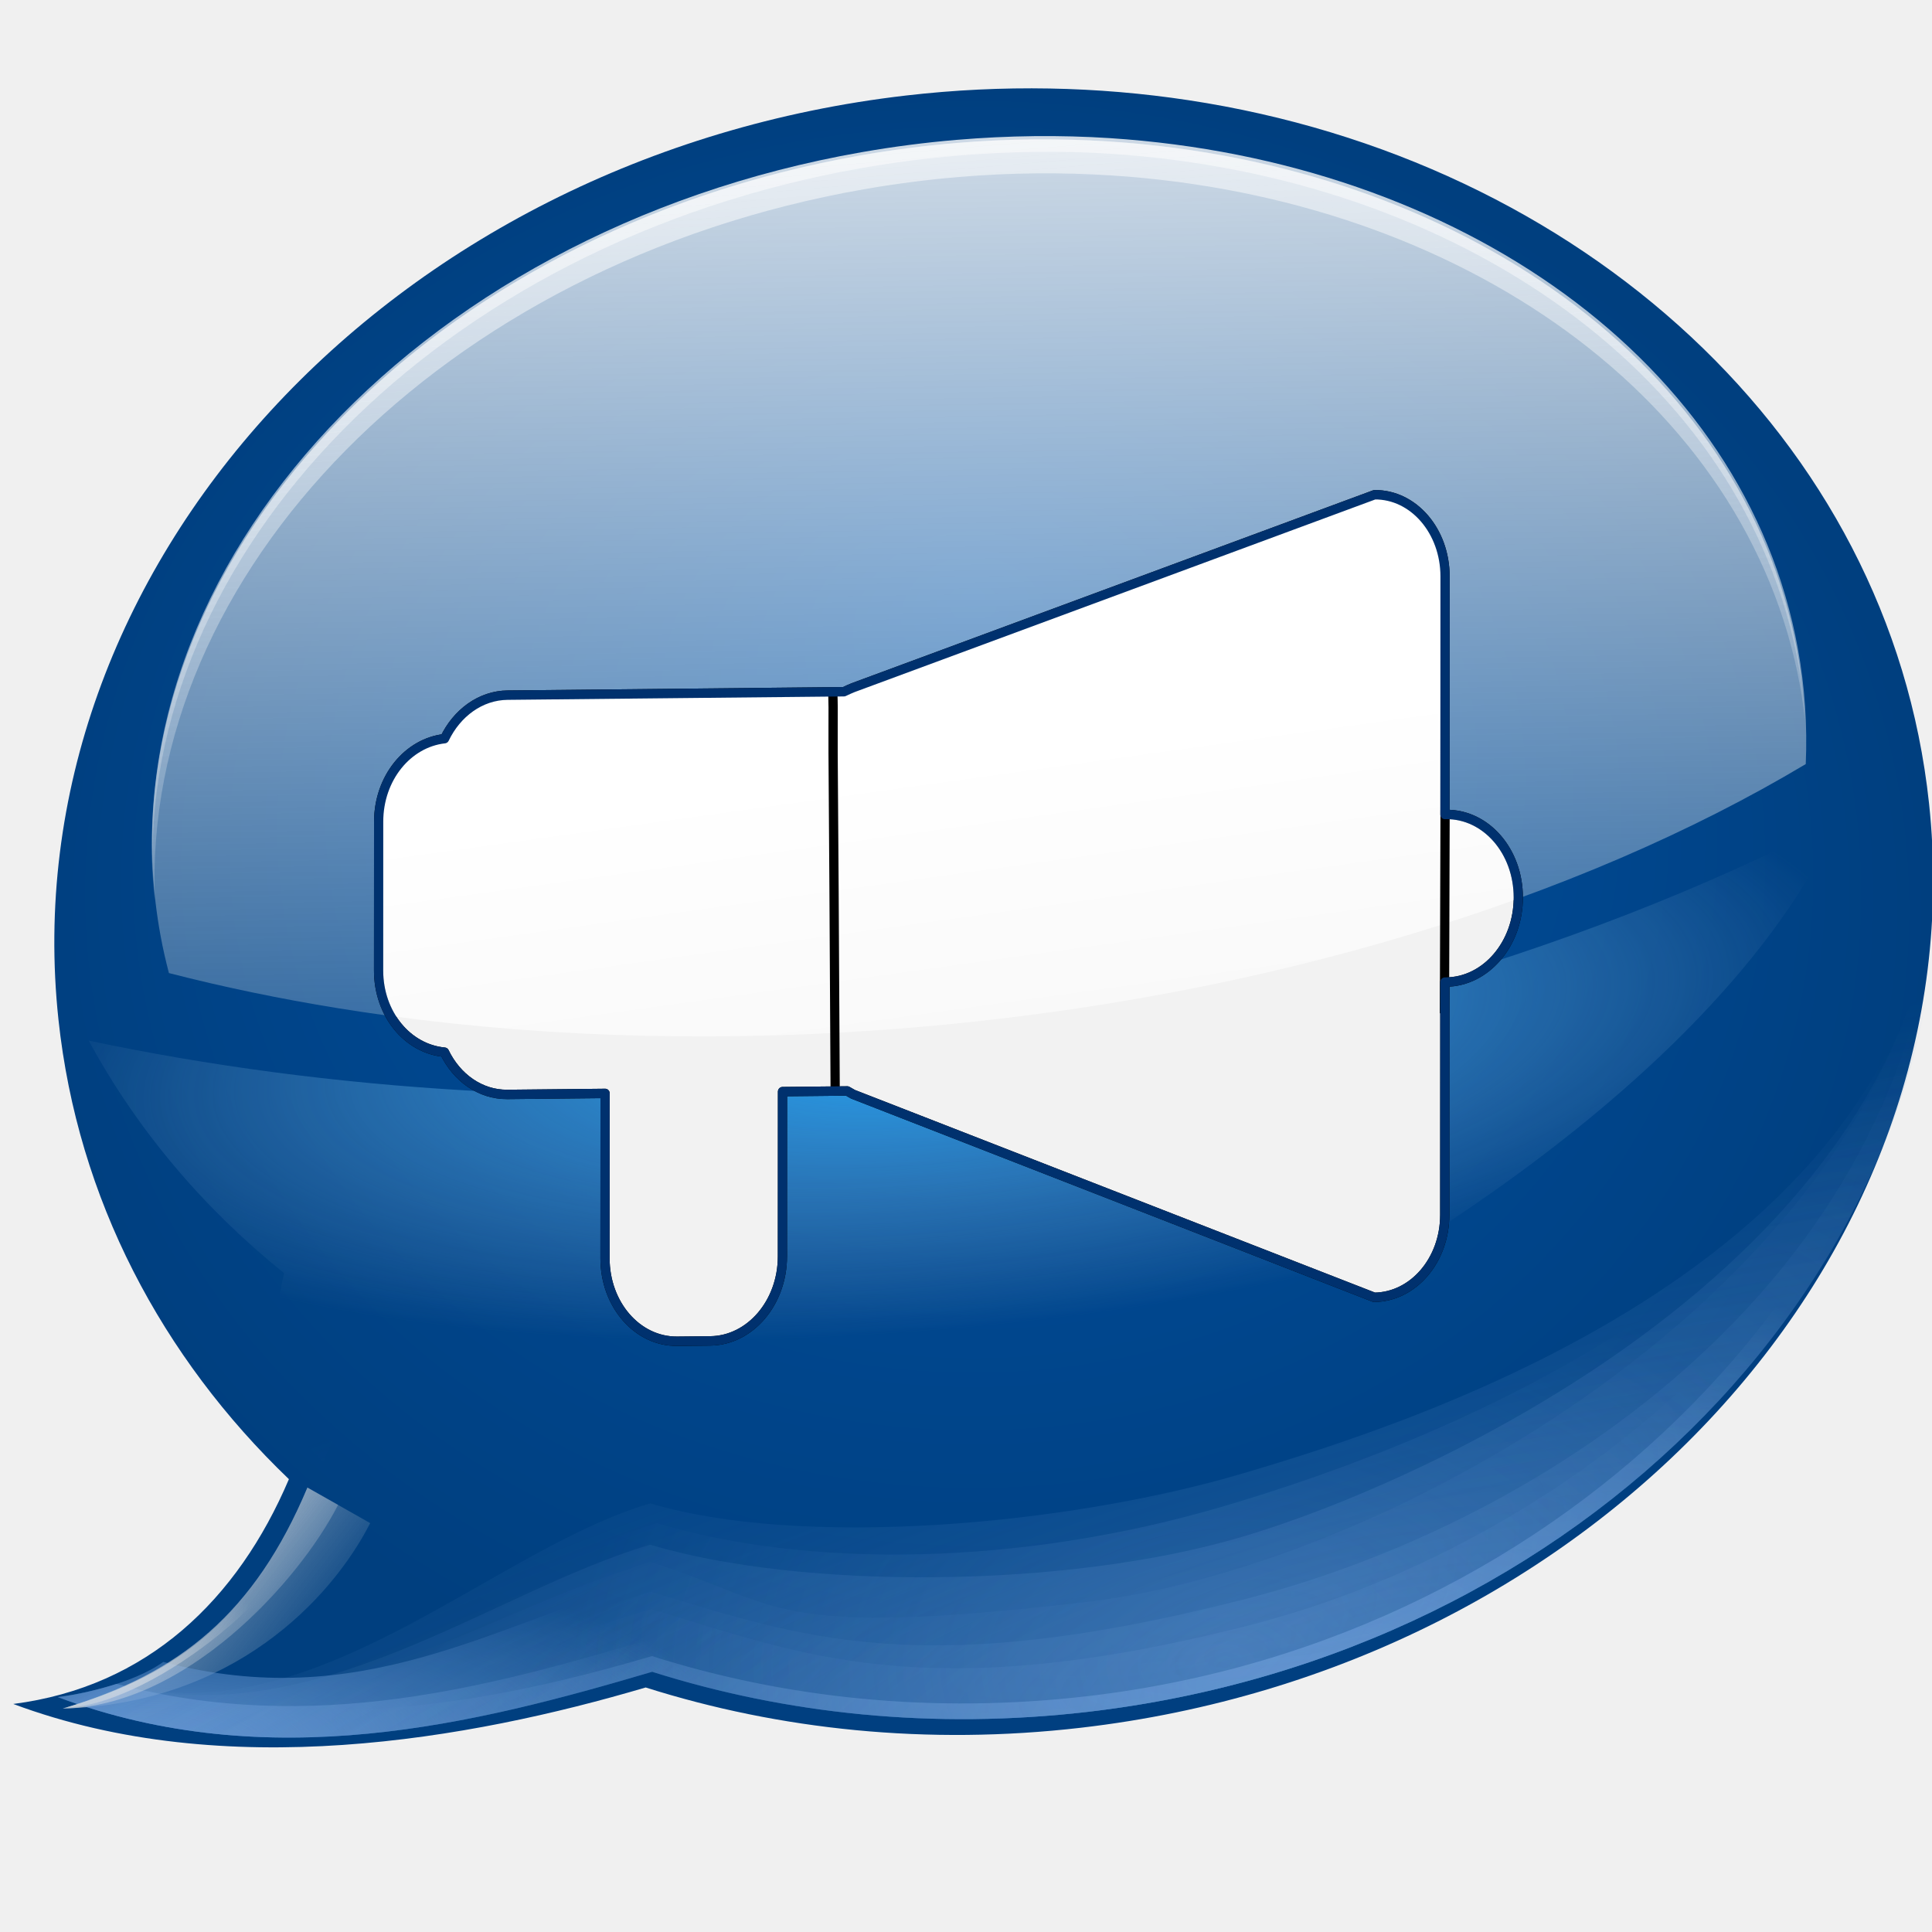
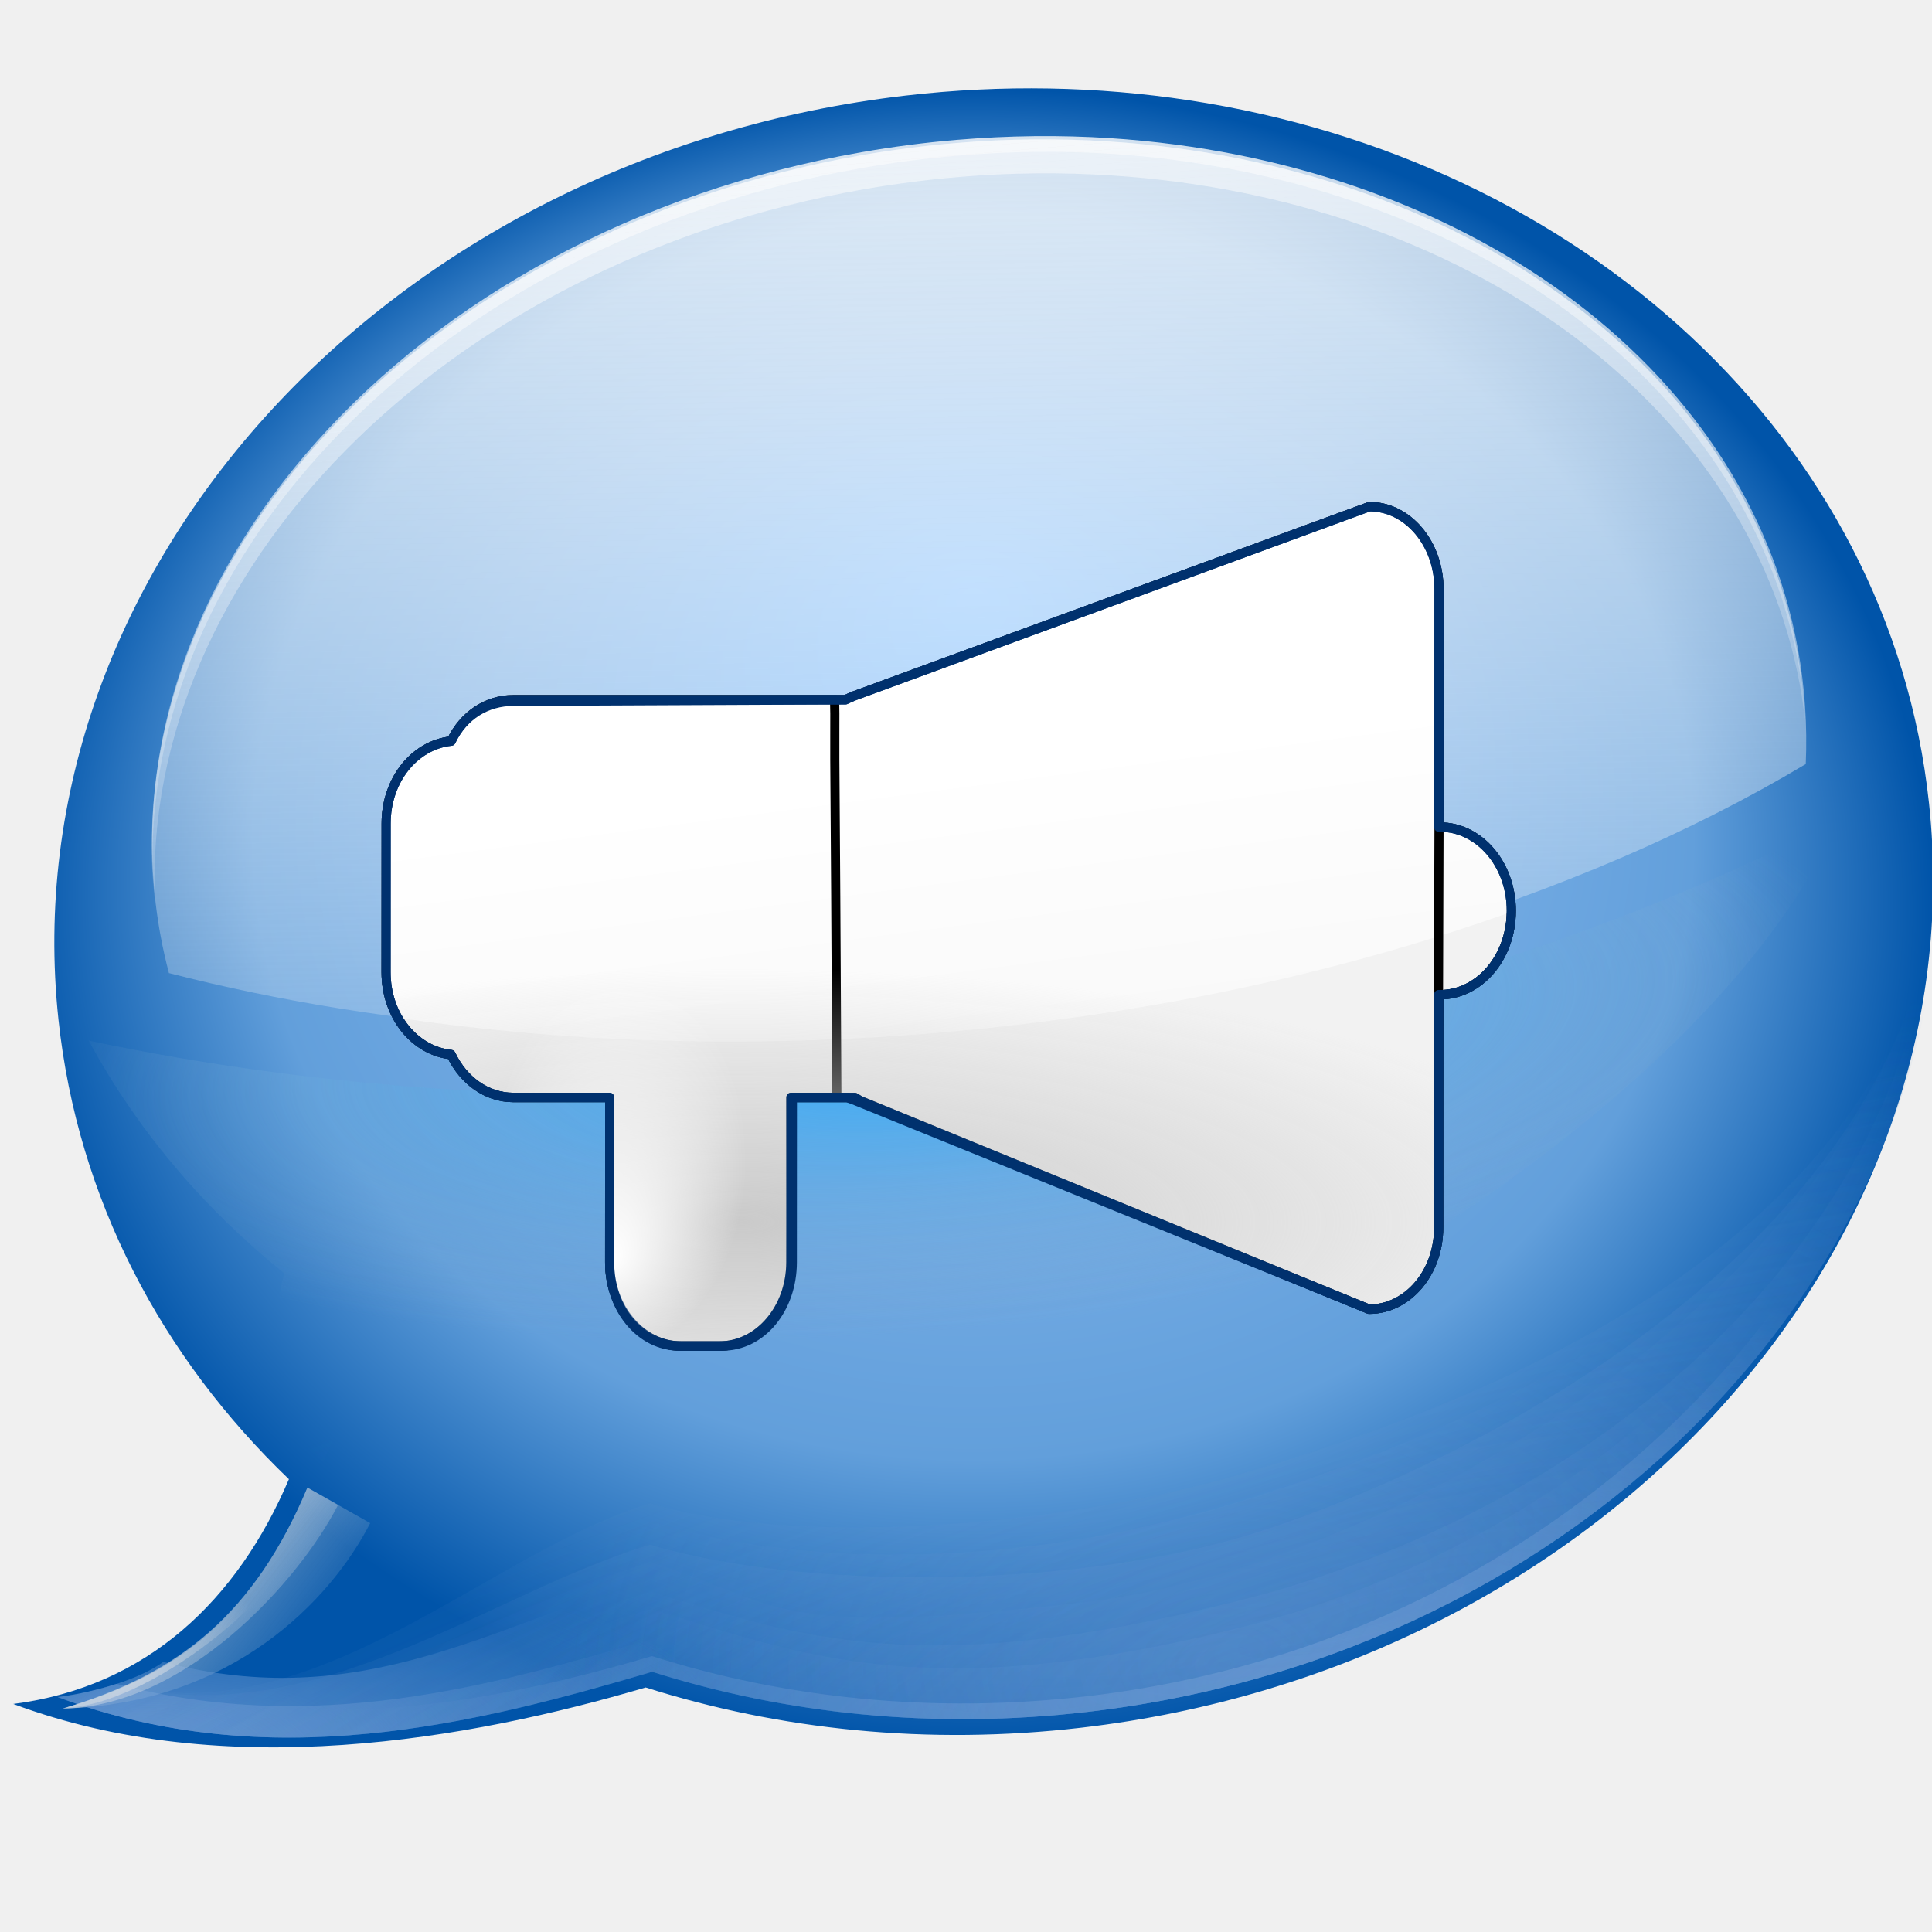
<svg xmlns="http://www.w3.org/2000/svg" xmlns:xlink="http://www.w3.org/1999/xlink" width="128" height="128" id="svg1307" version="1.0">
  <defs id="defs1309">
+     <linearGradient id="linearGradient2880">
+       <stop style="stop-color:#cacaca;stop-opacity:1;" offset="0" id="stop2883" />
+       <stop style="stop-color:#cacaca;stop-opacity:0;" offset="1" id="stop2885" />
+     </linearGradient>
    <linearGradient id="linearGradient2863">
-       <stop style="stop-color:#0057ae;stop-opacity:1;" offset="0" id="stop2865" />
-       <stop id="stop2873" offset="0" style="stop-color:#0054a9;stop-opacity:1;" />
-       <stop style="stop-color:#0053a7;stop-opacity:1;" offset="0" id="stop2875" />
-       <stop style="stop-color:#003f7f;stop-opacity:1;" offset="1" id="stop2867" />
+       <stop style="stop-color:#84c1ff;stop-opacity:1;" offset="0" id="stop2875" />
+       <stop id="stop2872" offset="0.5" style="stop-color:#76ade5;stop-opacity:1;" />
+       <stop style="stop-color:#629fdb;stop-opacity:1;" offset="0.75" id="stop2874" />
+       <stop style="stop-color:#0054a9;stop-opacity:1;" offset="1" id="stop2867" />
    </linearGradient>
    <linearGradient id="linearGradient2878">
      <stop style="stop-color:white;stop-opacity:1;" offset="0" id="stop2880" />
      <stop style="stop-color:white;stop-opacity:0;" offset="1" id="stop2882" />
    </linearGradient>
    <linearGradient id="linearGradient3106">
      <stop style="stop-color:#24acff;stop-opacity:1;" offset="0" id="stop3108" />
      <stop style="stop-color:#8eaac9;stop-opacity:0;" offset="1" id="stop3110" />
    </linearGradient>
    <linearGradient id="linearGradient3011">
      <stop style="stop-color:#6193cf;stop-opacity:1;" offset="0" id="stop3013" />
      <stop style="stop-color:#6193cf;stop-opacity:0;" offset="1" id="stop3015" />
    </linearGradient>
    <linearGradient id="linearGradient2965">
      <stop style="stop-color:#e8e8e8;stop-opacity:1;" offset="0" id="stop2967" />
      <stop style="stop-color:#e8e8e8;stop-opacity:0;" offset="1" id="stop2969" />
    </linearGradient>
    <linearGradient id="linearGradient2877">
      <stop style="stop-color:#fdfdfd;stop-opacity:1;" offset="0" id="stop2879" />
      <stop style="stop-color:#fdfdfd;stop-opacity:0;" offset="1" id="stop2881" />
    </linearGradient>
    <linearGradient id="linearGradient2598">
      <stop style="stop-color:#252525;stop-opacity:1;" offset="0" id="stop2600" />
      <stop id="stop2606" offset="0.5" style="stop-color:#252525;stop-opacity:1;" />
      <stop style="stop-color:#252525;stop-opacity:1;" offset="0.75" id="stop2608" />
      <stop style="stop-color:#000000;stop-opacity:1;" offset="1" id="stop2602" />
    </linearGradient>
    <linearGradient id="linearGradient3325">
      <stop id="stop3327" offset="0" style="stop-color:#ffffff;stop-opacity:1;" />
      <stop id="stop3329" offset="1" style="stop-color:#ffffff;stop-opacity:0;" />
    </linearGradient>
    <linearGradient id="linearGradient3311">
      <stop style="stop-color:#2d2d2d;stop-opacity:1;" offset="0" id="stop3313" />
      <stop id="stop3319" offset="0.5" style="stop-color:#000000;stop-opacity:1;" />
      <stop style="stop-color:#000000;stop-opacity:1;" offset="1" id="stop3315" />
    </linearGradient>
    <linearGradient id="linearGradient3303">
      <stop style="stop-color:#ffffff;stop-opacity:0.683;" offset="0" id="stop3305" />
      <stop style="stop-color:#ffffff;stop-opacity:0;" offset="1" id="stop3307" />
    </linearGradient>
    <linearGradient id="linearGradient3273">
      <stop style="stop-color:#ffffff;stop-opacity:0.55;" offset="0" id="stop3275" />
      <stop style="stop-color:#ffffff;stop-opacity:0;" offset="1" id="stop3277" />
    </linearGradient>
    <linearGradient id="linearGradient3259">
      <stop id="stop3261" offset="0" style="stop-color:#ffffff;stop-opacity:0.55;" />
      <stop id="stop3263" offset="1" style="stop-color:#000000;stop-opacity:0;" />
    </linearGradient>
    <linearGradient id="linearGradient3251">
      <stop style="stop-color:#000000;stop-opacity:1;" offset="0" id="stop3253" />
      <stop style="stop-color:#131313;stop-opacity:0;" offset="1" id="stop3255" />
    </linearGradient>
    <linearGradient id="linearGradient3235">
      <stop style="stop-color:#ffffff;stop-opacity:1;" offset="0" id="stop3237" />
      <stop style="stop-color:#ffffff;stop-opacity:0;" offset="1" id="stop3239" />
    </linearGradient>
    <linearGradient id="linearGradient3225">
      <stop style="stop-color:#ffffff;stop-opacity:1;" offset="0" id="stop3227" />
      <stop style="stop-color:#aeaeae;stop-opacity:1;" offset="1" id="stop3229" />
    </linearGradient>
    <linearGradient id="linearGradient3217">
      <stop style="stop-color:#252525;stop-opacity:1;" offset="0" id="stop3219" />
      <stop style="stop-color:#252525;stop-opacity:0;" offset="1" id="stop3221" />
    </linearGradient>
    <linearGradient id="linearGradient3207">
      <stop style="stop-color:#ffffff;stop-opacity:1;" offset="0" id="stop3209" />
      <stop style="stop-color:#252525;stop-opacity:0;" offset="1" id="stop3211" />
    </linearGradient>
    <linearGradient id="linearGradient2257">
      <stop style="stop-color:#b4942a;stop-opacity:1;" offset="0" id="stop2259" />
      <stop style="stop-color:#e4dcc9;stop-opacity:1" offset="1" id="stop2261" />
    </linearGradient>
    <radialGradient xlink:href="#linearGradient3303" id="radialGradient1539" gradientUnits="userSpaceOnUse" gradientTransform="matrix(1,7.635218e-17,-1.390307e-18,2.608014e-2,-1.139078e-13,7.26766)" cx="34.678" cy="7.462" fx="34.678" fy="7.462" r="47.595" />
    <radialGradient xlink:href="#linearGradient3325" id="radialGradient1541" gradientUnits="userSpaceOnUse" gradientTransform="matrix(-1.5103,2.641273e-3,-1.167078e-4,-9.110224e-3,87.0522,7.438666)" cx="34.678" cy="7.462" fx="34.678" fy="7.462" r="47.595" />
    <radialGradient xlink:href="#linearGradient3259" id="radialGradient1547" gradientUnits="userSpaceOnUse" gradientTransform="matrix(0.853446,3.931539e-16,-5.927715e-17,0.1578,-62.04115,15.05256)" cx="49.012" cy="2.674" fx="49.012" fy="2.674" r="1.725" />
    <linearGradient xlink:href="#linearGradient3251" id="linearGradient1550" gradientUnits="userSpaceOnUse" x1="46.052" y1="3.1" x2="46.052" y2="2.396" gradientTransform="translate(53.87194,19.35268)" />
    <radialGradient xlink:href="#linearGradient3273" id="radialGradient1553" gradientUnits="userSpaceOnUse" gradientTransform="matrix(0.860164,-2.860046e-16,6.583289e-17,0.1578,-29.37149,15.05256)" cx="49.012" cy="2.674" fx="49.012" fy="2.674" r="1.725" />
    <linearGradient xlink:href="#linearGradient3251" id="linearGradient1556" gradientUnits="userSpaceOnUse" gradientTransform="matrix(1.28993,-5.112494e-16,5.140778e-16,1.29707,-46.7271,12.03998)" x1="46.052" y1="3.1" x2="46.052" y2="2.396" />
    <linearGradient xlink:href="#linearGradient3235" id="linearGradient1559" gradientUnits="userSpaceOnUse" gradientTransform="matrix(1.297068,-1.880044e-3,1.880044e-3,1.297068,-47.04731,12.10823)" x1="48.499" y1="0.812" x2="48.733" y2="2.366" />
    <radialGradient xlink:href="#linearGradient3207" id="radialGradient1562" gradientUnits="userSpaceOnUse" gradientTransform="matrix(1.29707,-4.591755e-16,6.750436e-17,0.1578,-47.06473,15.05256)" cx="49.012" cy="2.674" fx="49.012" fy="2.674" r="1.725" />
    <linearGradient xlink:href="#linearGradient3217" id="linearGradient1565" gradientUnits="userSpaceOnUse" gradientTransform="matrix(1.29707,-3.784064e-16,3.784064e-16,1.29707,-47.06473,12.03998)" x1="48.915" y1="2.972" x2="48.913" y2="2.555" />
    <radialGradient xlink:href="#linearGradient3225" id="radialGradient1569" gradientUnits="userSpaceOnUse" gradientTransform="matrix(1.297068,-1.880044e-3,7.085819e-4,0.48867,-47.03734,18.97582)" cx="49.01" cy="8.495" fx="47.371" fy="6.77" r="3.975" />
    <radialGradient xlink:href="#linearGradient3311" id="radialGradient1576" gradientUnits="userSpaceOnUse" gradientTransform="matrix(6.228741e-2,-3.825032e-4,4.90218e-3,0.798611,15.0605,-17.07621)" cx="95.506" cy="59.592" fx="95.506" fy="59.592" r="47.746" />
    <radialGradient xlink:href="#linearGradient2257" id="radialGradient1580" gradientUnits="userSpaceOnUse" gradientTransform="matrix(1.520175,8.839467e-2,-0.843351,13.788,55.27677,-1567.892)" cx="42.618" cy="120.642" fx="42.618" fy="120.642" r="3.407" />
    <linearGradient xlink:href="#linearGradient2877" id="linearGradient2903" gradientUnits="userSpaceOnUse" gradientTransform="matrix(0.963514,-8.169758e-2,7.106383e-2,0.899186,-2.875296,3.908005)" x1="71.138" y1="-45.176" x2="71.138" y2="85.008" />
    <linearGradient xlink:href="#linearGradient2877" id="linearGradient2905" gradientUnits="userSpaceOnUse" gradientTransform="matrix(0.963514,-8.169758e-2,7.106383e-2,0.899186,-2.875296,3.908005)" x1="71.138" y1="-45.176" x2="71.138" y2="85.008" />
    <linearGradient xlink:href="#linearGradient2965" id="linearGradient2971" x1="13.38" y1="96.249" x2="24.504" y2="105.438" gradientUnits="userSpaceOnUse" gradientTransform="matrix(0.999882,-1.59711e-2,1.536206e-2,1.039523,-0.953766,-3.554603)" />
    <radialGradient xlink:href="#linearGradient2965" id="radialGradient2979" cx="6.862" cy="111.534" fx="6.862" fy="111.534" r="8.635" gradientTransform="matrix(1.358425,-2.169809e-2,1.224827e-2,0.828819,-3.085875,18.69657)" gradientUnits="userSpaceOnUse" />
    <linearGradient xlink:href="#linearGradient2877" id="linearGradient2981" gradientUnits="userSpaceOnUse" gradientTransform="matrix(0.963514,-8.169758e-2,7.106383e-2,0.899186,-2.85166,3.691475)" x1="78.545" y1="-15.421" x2="68.396" y2="122.183" />
    <radialGradient xlink:href="#linearGradient3011" id="radialGradient3017" cx="-7.791" cy="315.845" fx="-7.791" fy="315.845" r="63.989" gradientTransform="matrix(0.999882,-1.59711e-2,6.61782e-3,0.447816,91.22918,-29.91161)" gradientUnits="userSpaceOnUse" />
    <radialGradient xlink:href="#linearGradient3011" id="radialGradient3021" gradientUnits="userSpaceOnUse" gradientTransform="matrix(0.680003,-1.086166e-2,6.61782e-3,0.447816,87.34479,-29.84956)" cx="-12.143" cy="312.477" fx="-12.143" fy="312.477" r="63.989" />
    <radialGradient xlink:href="#linearGradient3011" id="radialGradient3029" gradientUnits="userSpaceOnUse" gradientTransform="matrix(0.192656,0.482784,-1.219161,0.525853,299.5799,-34.1805)" cx="89.216" cy="196.432" fx="82.953" fy="192.427" r="63.989" />
    <radialGradient xlink:href="#linearGradient3011" id="radialGradient3091" gradientUnits="userSpaceOnUse" gradientTransform="matrix(0.401036,0,-3.430127e-4,0.183417,61.14504,47.11596)" cx="-93.69" cy="377.236" fx="-141.147" fy="378.358" r="63.989" />
    <radialGradient xlink:href="#linearGradient3011" id="radialGradient3093" gradientUnits="userSpaceOnUse" gradientTransform="matrix(2.22415,-0.595959,0.114167,0.433073,71.29239,-32.02693)" cx="-9.138" cy="303.959" fx="-9.138" fy="303.959" r="63.989" />
    <radialGradient xlink:href="#linearGradient3011" id="radialGradient3095" gradientUnits="userSpaceOnUse" gradientTransform="matrix(0.941359,-0.543494,0.223192,0.38829,22.84421,-17.71688)" cx="-12.143" cy="312.477" fx="-12.143" fy="312.477" r="63.989" />
    <linearGradient xlink:href="#linearGradient2965" id="linearGradient3097" gradientUnits="userSpaceOnUse" x1="13.38" y1="96.249" x2="24.504" y2="105.438" gradientTransform="matrix(0.999882,-1.59711e-2,1.536206e-2,1.039523,-0.953766,-3.554603)" />
    <radialGradient xlink:href="#linearGradient3011" id="radialGradient3099" gradientUnits="userSpaceOnUse" gradientTransform="matrix(0.680003,-1.086166e-2,6.61782e-3,0.447816,87.34479,-29.84956)" cx="-12.143" cy="312.477" fx="-12.143" fy="312.477" r="63.989" />
    <radialGradient xlink:href="#linearGradient3106" id="radialGradient3112" cx="252.659" cy="9.996" fx="252.659" fy="9.996" r="61.75" gradientTransform="matrix(0.996247,-8.654392e-2,2.721966e-2,0.313336,-190.5079,87.45488)" gradientUnits="userSpaceOnUse" />
    <linearGradient xlink:href="#linearGradient2877" id="linearGradient1976" gradientUnits="userSpaceOnUse" gradientTransform="matrix(0.963514,-8.169758e-2,7.106383e-2,0.899186,-2.85166,3.691475)" x1="73.757" y1="-8.25" x2="65.632" y2="101.909" />
    <radialGradient xlink:href="#linearGradient3011" id="radialGradient1982" gradientUnits="userSpaceOnUse" gradientTransform="matrix(2.22415,-0.595959,0.114167,0.433073,71.29239,-32.02693)" cx="-7.254" cy="311.02" fx="-7.254" fy="311.02" r="63.989" />
    <linearGradient xlink:href="#linearGradient2878" id="linearGradient2884" x1="59.915" y1="50.724" x2="65.289" y2="89.414" gradientUnits="userSpaceOnUse" />
    <radialGradient xlink:href="#linearGradient2863" id="radialGradient2869" cx="64.477" cy="60.809" fx="64.477" fy="36.009" r="63.599" gradientTransform="matrix(1,0,0,0.864123,0,8.262626)" gradientUnits="userSpaceOnUse" />
+     <radialGradient xlink:href="#linearGradient2880" id="radialGradient2887" cx="55.342" cy="93.144" fx="55.342" fy="93.144" r="37.468" gradientTransform="matrix(1.550754,-0.218187,6.295825e-2,0.426148,-40.24773,56.28392)" gradientUnits="userSpaceOnUse" />
+     <radialGradient xlink:href="#linearGradient2878" id="radialGradient2891" gradientUnits="userSpaceOnUse" gradientTransform="matrix(-0.222521,2.072666e-2,-3.254153e-2,-0.318324,60.03221,112.4265)" cx="61.988" cy="101.967" fx="62.876" fy="82.044" r="37.468" />
  </defs>
  <g id="layer1">
    <path id="path2276" d="M 50.893,3.281 L 50.893,0.487 L 50.893,3.281 z " style="fill:#ffffff;fill-opacity:0.757;fill-rule:nonzero;stroke:none;stroke-width:0.5;stroke-linecap:round;stroke-linejoin:round;stroke-miterlimit:4;stroke-dasharray:none;stroke-dashoffset:4;stroke-opacity:1" />
    <path style="opacity:1;fill:url(#radialGradient2869);fill-opacity:1.0;fill-rule:nonzero;stroke:none;stroke-width:1.6;stroke-linecap:round;stroke-linejoin:round;stroke-miterlimit:4;stroke-dasharray:none;stroke-dashoffset:4;stroke-opacity:1" d="M 78.723,6.636 C 72.733,5.729 66.442,5.586 60.027,6.328 C 25.818,10.287 0.677,37.701 3.873,67.551 C 5.146,79.437 10.726,89.934 19.141,97.999 C 15.744,105.982 9.766,111.752 0.878,112.892 C 14.929,118.134 31.079,115.253 42.777,111.8 C 51.648,114.608 61.444,115.644 71.607,114.468 C 105.817,110.509 130.998,83.064 127.802,53.214 C 125.206,28.96 104.679,10.568 78.723,6.636 z " id="path1969" />
    <path style="opacity:0.234;fill:url(#radialGradient3021);fill-opacity:1;fill-rule:nonzero;stroke:none;stroke-width:1.6;stroke-linecap:round;stroke-linejoin:round;stroke-miterlimit:4;stroke-dasharray:none;stroke-dashoffset:4;stroke-opacity:1" d="M 128.467,55.655 C 128.208,83.28 95.041,95.661 81.154,99.768 C 67.382,103.842 53.36,103.867 43.519,100.907 C 32.9,104.041 20.772,115.017 7.716,111.561 C 6.481,111.949 5.195,112.259 3.822,112.435 C 17.873,117.677 31.511,114.213 43.208,110.76 C 52.08,113.568 61.87,114.595 72.032,113.419 C 104.9,109.615 129.426,84.121 128.467,55.655 z M 6.549,62.223 C 6.558,63.832 6.635,65.466 6.809,67.093 C 8.047,78.654 13.373,88.877 21.407,96.85 C 21.628,96.39 21.839,95.92 22.042,95.443 C 13.627,87.378 8.051,76.9 6.778,65.014 C 6.678,64.081 6.594,63.15 6.549,62.223 z " id="path3031" />
    <path id="path3027" d="M 128.467,55.655 C 128.208,83.28 93.042,103.698 71.925,106.142 C 50.808,108.586 51.972,106.292 43.101,103.483 C 32.482,106.617 20.772,115.017 7.716,111.561 C 6.481,111.949 5.195,112.259 3.822,112.435 C 17.873,117.677 31.511,114.213 43.208,110.76 C 52.08,113.568 61.87,114.595 72.032,113.419 C 104.9,109.615 129.426,84.121 128.467,55.655 z M 6.549,62.223 C 6.558,63.832 6.635,65.466 6.809,67.093 C 8.047,78.654 13.373,88.877 21.407,96.85 C 21.628,96.39 21.839,95.92 22.042,95.443 C 13.627,87.378 8.051,76.9 6.778,65.014 C 6.678,64.081 6.594,63.15 6.549,62.223 z " style="opacity:0.098;fill:url(#radialGradient3029);fill-opacity:1;fill-rule:nonzero;stroke:none;stroke-width:1.6;stroke-linecap:round;stroke-linejoin:round;stroke-miterlimit:4;stroke-dasharray:none;stroke-dashoffset:4;stroke-opacity:1" />
    <path style="opacity:1;fill:url(#linearGradient1976);fill-opacity:1;fill-rule:nonzero;stroke:none;stroke-width:1.6;stroke-linecap:round;stroke-linejoin:round;stroke-miterlimit:4;stroke-dasharray:none;stroke-dashoffset:4;stroke-opacity:1" d="M 63.37,9.267 C 61.291,9.442 59.172,9.717 57.066,10.086 C 27.121,15.339 6.344,38.567 10.635,61.983 C 10.788,62.819 10.979,63.656 11.191,64.468 C 25.504,68.154 42.539,69.588 60.623,68.055 C 83.874,66.084 104.613,59.603 119.636,50.622 C 119.746,48.088 119.583,45.526 119.114,42.966 C 115.627,23.94 96.614,10.654 73.551,9.153 C 70.224,8.937 66.835,8.976 63.37,9.267 z " id="path2869" />
    <path style="opacity:1;fill:url(#linearGradient2905);fill-opacity:1;fill-rule:nonzero;stroke:none;stroke-width:1.6;stroke-linecap:round;stroke-linejoin:round;stroke-miterlimit:4;stroke-dasharray:none;stroke-dashoffset:4;stroke-opacity:1" d="M 63.36,9.478 C 61.281,9.652 59.134,9.928 57.028,10.297 C 28.151,15.363 7.829,37.147 10.263,59.693 C 9.362,37.964 29.291,17.442 57.206,12.545 C 59.312,12.176 61.459,11.9 63.538,11.725 C 67.002,11.434 70.373,11.411 73.699,11.628 C 96.762,13.128 115.773,26.419 119.259,45.444 C 119.403,46.225 119.505,47.011 119.592,47.792 C 119.524,46.263 119.363,44.731 119.082,43.196 C 115.595,24.171 96.585,10.88 73.521,9.38 C 70.195,9.163 66.824,9.186 63.36,9.478 z " id="path2885" />
    <path style="opacity:1;fill:url(#linearGradient2903);fill-opacity:1;fill-rule:nonzero;stroke:none;stroke-width:1.6;stroke-linecap:round;stroke-linejoin:round;stroke-miterlimit:4;stroke-dasharray:none;stroke-dashoffset:4;stroke-opacity:1" d="M 63.359,9.471 C 61.281,9.646 59.133,9.921 57.028,10.291 C 28.654,15.268 8.526,36.387 10.14,58.509 C 9.089,36.695 29.081,16.048 57.095,11.134 C 59.2,10.764 61.347,10.489 63.426,10.314 C 66.891,10.023 70.259,9.971 73.585,10.188 C 96.648,11.689 115.659,24.979 119.146,44.004 C 119.263,44.644 119.366,45.291 119.445,45.931 C 119.354,45.019 119.249,44.102 119.081,43.189 C 115.595,24.164 96.584,10.874 73.521,9.373 C 70.195,9.157 66.824,9.18 63.359,9.471 z " id="path2893" />
    <path id="path3019" d="M 128.467,55.655 C 128.208,83.28 104.148,102.219 82.753,107.684 C 61.323,113.158 52.988,109.562 43.147,106.602 C 32.528,109.736 20.772,115.017 7.716,111.561 C 6.481,111.949 5.195,112.259 3.822,112.435 C 17.873,117.677 31.511,114.213 43.208,110.76 C 52.08,113.568 61.87,114.595 72.032,113.419 C 104.9,109.615 129.426,84.121 128.467,55.655 z M 6.549,62.223 C 6.558,63.832 6.635,65.466 6.809,67.093 C 8.047,78.654 13.373,88.877 21.407,96.85 C 21.628,96.39 21.839,95.92 22.042,95.443 C 13.627,87.378 8.051,76.9 6.778,65.014 C 6.678,64.081 6.594,63.15 6.549,62.223 z " style="opacity:0.234;fill:url(#radialGradient3099);fill-opacity:1;fill-rule:nonzero;stroke:none;stroke-width:1.6;stroke-linecap:round;stroke-linejoin:round;stroke-miterlimit:4;stroke-dasharray:none;stroke-dashoffset:4;stroke-opacity:1" />
    <path style="opacity:1;fill:url(#radialGradient3091);fill-opacity:1;fill-rule:nonzero;stroke:none;stroke-width:1.6;stroke-linecap:round;stroke-linejoin:round;stroke-miterlimit:4;stroke-dasharray:none;stroke-dashoffset:4;stroke-opacity:1" d="M 128.467,55.655 C 128.208,83.28 94.202,98.3 82.324,101.813 C 70.517,105.305 53.017,111.537 43.176,108.577 C 32.557,111.711 20.772,115.017 7.716,111.561 C 6.481,111.949 5.195,112.259 3.822,112.435 C 17.873,117.677 31.511,114.213 43.208,110.76 C 52.08,113.568 61.87,114.595 72.032,113.419 C 104.9,109.615 129.426,84.121 128.467,55.655 z M 6.549,62.223 C 6.558,63.832 6.635,65.466 6.809,67.093 C 8.047,78.654 13.373,88.877 21.407,96.85 C 21.628,96.39 21.839,95.92 22.042,95.443 C 13.627,87.378 8.051,76.9 6.778,65.014 C 6.678,64.081 6.594,63.15 6.549,62.223 z " id="path3089" />
    <path style="opacity:1;fill:url(#radialGradient3017);fill-opacity:1;fill-rule:nonzero;stroke:none;stroke-width:1.6;stroke-linecap:round;stroke-linejoin:round;stroke-miterlimit:4;stroke-dasharray:none;stroke-dashoffset:4;stroke-opacity:1" d="M 128.467,55.655 C 128.208,83.28 104.089,108.668 72.017,112.379 C 61.854,113.555 52.065,112.529 43.193,109.72 C 32.574,112.855 20.772,115.017 7.716,111.561 C 6.481,111.949 5.195,112.259 3.822,112.435 C 17.873,117.677 31.511,114.213 43.208,110.76 C 52.08,113.568 61.87,114.595 72.032,113.419 C 104.9,109.615 129.426,84.121 128.467,55.655 z M 6.549,62.223 C 6.558,63.832 6.635,65.466 6.809,67.093 C 8.047,78.654 13.373,88.877 21.407,96.85 C 21.628,96.39 21.839,95.92 22.042,95.443 C 13.627,87.378 8.051,76.9 6.778,65.014 C 6.678,64.081 6.594,63.15 6.549,62.223 z " id="path2960" />
    <path style="opacity:0.611;fill:url(#linearGradient2971);fill-opacity:1;fill-rule:evenodd;stroke:none;stroke-width:1px;stroke-linecap:butt;stroke-linejoin:miter;stroke-opacity:1" d="M 4.157,113.195 C 11.913,110.892 16.871,106.867 20.367,98.555 L 24.527,100.911 C 21.914,106.017 15.358,112.904 4.157,113.195 z " id="path2963" />
    <path id="path1978" d="M 128.467,55.655 C 128.208,83.28 94.202,98.3 82.324,101.813 C 70.517,105.305 53.017,107.537 43.176,104.577 C 32.557,107.711 23.873,113.561 10.817,110.105 C 8.792,111.573 5.119,112.307 3.822,112.435 C 17.873,117.677 31.511,114.213 43.208,110.76 C 52.08,113.568 61.87,114.595 72.032,113.419 C 104.9,109.615 129.426,84.121 128.467,55.655 z M 6.549,62.223 C 6.558,63.832 6.635,65.466 6.809,67.093 C 8.047,78.654 13.373,88.877 21.407,96.85 C 21.628,96.39 21.839,95.92 22.042,95.443 C 13.627,87.378 8.051,76.9 6.778,65.014 C 6.678,64.081 6.594,63.15 6.549,62.223 z " style="opacity:1;fill:url(#radialGradient3091);fill-opacity:1;fill-rule:nonzero;stroke:none;stroke-width:1.6;stroke-linecap:round;stroke-linejoin:round;stroke-miterlimit:4;stroke-dasharray:none;stroke-dashoffset:4;stroke-opacity:1" />
    <path id="path3087" d="M 128.467,55.655 C 128.208,83.28 94.202,98.3 82.324,101.813 C 70.517,105.305 52.925,105.3 43.084,102.34 C 32.465,105.474 20.772,115.017 7.716,111.561 C 6.481,111.949 5.195,112.259 3.822,112.435 C 17.873,117.677 31.511,114.213 43.208,110.76 C 52.08,113.568 61.87,114.595 72.032,113.419 C 104.9,109.615 129.426,84.121 128.467,55.655 z M 6.549,62.223 C 6.558,63.832 6.635,65.466 6.809,67.093 C 8.047,78.654 13.373,88.877 21.407,96.85 C 21.628,96.39 21.839,95.92 22.042,95.443 C 13.627,87.378 8.051,76.9 6.778,65.014 C 6.678,64.081 6.594,63.15 6.549,62.223 z " style="opacity:0.234;fill:url(#radialGradient3093);fill-opacity:1;fill-rule:nonzero;stroke:none;stroke-width:1.6;stroke-linecap:round;stroke-linejoin:round;stroke-miterlimit:4;stroke-dasharray:none;stroke-dashoffset:4;stroke-opacity:1" />
    <path id="path2975" d="M 4.157,113.195 C 11.913,110.892 16.871,106.867 20.367,98.555 L 22.4,99.701 C 19.787,104.806 12.283,113.072 4.157,113.195 z " style="opacity:0.611;fill:url(#linearGradient3097);fill-opacity:1;fill-rule:evenodd;stroke:none;stroke-width:1px;stroke-linecap:butt;stroke-linejoin:miter;stroke-opacity:1" />
    <path style="opacity:0.902;fill:url(#radialGradient3112);fill-opacity:1;fill-rule:nonzero;stroke:none;stroke-width:1.6;stroke-linecap:round;stroke-linejoin:round;stroke-miterlimit:4;stroke-dasharray:none;stroke-dashoffset:4;stroke-opacity:1" d="M 121.854,54.257 C 104.292,63.365 82.354,69.734 58.229,71.83 C 39.553,73.452 21.734,72.292 5.877,68.943 C 9.09,74.873 13.501,80.069 18.821,84.35 C 9.954,124.328 105.763,90.307 121.854,54.257 z " id="path3101" />
    <path style="opacity:0.611;fill:url(#radialGradient2979);fill-opacity:1;fill-rule:evenodd;stroke:none;stroke-width:1px;stroke-linecap:butt;stroke-linejoin:miter;stroke-opacity:1" d="M 4.398,113.128 C 12.154,110.825 16.871,106.867 20.367,98.555 L 21.465,99.192 C 19.282,106.092 9.389,113.049 4.398,113.128 z " id="path2977" />
-     <g id="g3061" transform="matrix(1.008069,0.134649,-0.143102,1.029994,9.107801,-12.74909)">
-       <path id="rect2909" d="M 85.984,32.961 L 54.072,49.539 C 53.882,49.639 53.711,49.754 53.512,49.877 L 31.839,52.93 C 30.091,53.177 28.728,54.485 28.163,56.21 C 25.822,56.784 24.263,59.249 24.654,62.012 L 25.983,71.404 C 26.374,74.167 28.556,76.105 30.965,76.01 C 31.986,77.512 33.659,78.392 35.407,78.146 L 41.7,77.259 L 43.173,87.667 C 43.586,90.591 46.002,92.663 48.576,92.3 L 50.698,92.001 C 53.272,91.639 55.018,88.981 54.605,86.057 L 53.132,75.649 L 57.303,75.061 C 57.441,75.11 57.567,75.173 57.705,75.221 L 93.156,83.647 C 95.665,83.293 97.375,80.716 96.968,77.845 L 94.888,63.144 L 94.963,63.134 C 97.537,62.771 99.283,60.114 98.869,57.19 L 98.868,57.181 C 98.455,54.257 96.039,52.186 93.465,52.548 L 93.391,52.559 L 91.264,37.525 C 90.858,34.655 88.494,32.608 85.984,32.961 z " style="opacity:1;fill:#f2f2f2;fill-opacity:1;fill-rule:nonzero;stroke:black;stroke-width:0.6;stroke-linecap:round;stroke-linejoin:round;stroke-miterlimit:4;stroke-dasharray:none;stroke-dashoffset:4;stroke-opacity:1" />
-       <path style="opacity:1;fill:url(#linearGradient2884);fill-opacity:1.0;fill-rule:nonzero;stroke:none;stroke-width:0.6;stroke-linecap:round;stroke-linejoin:round;stroke-miterlimit:4;stroke-dasharray:none;stroke-dashoffset:4;stroke-opacity:1" d="M 91.062 32.781 L 56.531 45.562 C 56.326 45.64 56.125 45.744 55.906 45.844 L 33.625 46.062 C 31.827 46.081 30.285 47.237 29.469 48.938 C 27.026 49.214 25.095 51.539 25.094 54.438 L 25.094 64.281 C 25.093 65.411 25.374 66.454 25.875 67.312 C 36.63 68.769 48.392 69.1 60.625 68.062 C 75.195 66.827 88.785 63.814 100.594 59.531 C 100.594 59.51 100.594 59.49 100.594 59.469 C 100.595 56.401 98.459 53.942 95.812 53.969 L 95.719 53.969 L 95.75 38.188 C 95.751 35.176 93.643 32.755 91.062 32.781 z " transform="matrix(0.973922,-0.127319,0.135312,0.95319,-7.145186,13.3119)" id="path1985" />
+     <g id="g3061" transform="matrix(0.99526,0.14494,-0.141284,1.028533,9.806859,-12.79763)">
+       <path id="rect2909" d="M 85.984,32.961 L 54.085,49.635 C 53.895,49.735 53.725,49.849 53.525,49.973 L 31.853,53.026 C 30.104,53.272 28.728,54.485 28.163,56.21 C 25.822,56.784 24.263,59.249 24.654,62.012 L 25.983,71.404 C 26.374,74.167 28.556,76.105 30.965,76.01 C 31.986,77.512 33.659,78.392 35.407,78.146 L 41.7,77.259 L 43.173,87.667 C 43.586,90.591 46.002,92.663 48.576,92.3 L 51.092,91.946 C 53.666,91.583 55.412,88.925 54.999,86.001 L 53.526,75.593 L 57.697,75.006 C 57.835,75.054 57.961,75.117 58.099,75.165 L 93.156,83.647 C 95.665,83.293 97.375,80.716 96.968,77.845 L 94.888,63.144 L 94.963,63.134 C 97.537,62.771 99.283,60.114 98.869,57.19 L 98.868,57.181 C 98.455,54.257 96.039,52.186 93.465,52.548 L 93.391,52.559 L 91.264,37.525 C 90.858,34.655 88.494,32.608 85.984,32.961 z " style="opacity:1;fill:#f2f2f2;fill-opacity:1;fill-rule:nonzero;stroke:black;stroke-width:0.6;stroke-linecap:round;stroke-linejoin:round;stroke-miterlimit:4;stroke-dasharray:none;stroke-dashoffset:4;stroke-opacity:1" />
+       <path style="opacity:1;fill:url(#linearGradient2884);fill-opacity:1;fill-rule:nonzero;stroke:none;stroke-width:0.6;stroke-linecap:round;stroke-linejoin:round;stroke-miterlimit:4;stroke-dasharray:none;stroke-dashoffset:4;stroke-opacity:1" d="M 91.062,32.781 L 56.531,45.562 C 56.326,45.64 56.125,45.744 55.906,45.844 L 33.625,46.062 C 31.827,46.081 30.285,47.237 29.469,48.938 C 27.026,49.214 25.095,51.539 25.094,54.438 L 25.094,64.281 C 25.093,65.411 25.374,66.454 25.875,67.312 C 36.63,68.769 48.392,69.1 60.625,68.062 C 75.195,66.827 88.785,63.814 100.594,59.531 C 100.594,59.51 100.594,59.49 100.594,59.469 C 100.595,56.401 98.459,53.942 95.812,53.969 L 95.719,53.969 L 95.75,38.188 C 95.751,35.176 93.643,32.755 91.062,32.781 z " transform="matrix(0.973922,-0.127319,0.135312,0.95319,-7.145186,13.3119)" id="path1985" />
      <path id="path2998" d="M 53.062,49.812 L 52.469,49.875 C 52.476,49.929 52.553,50.305 52.656,51 C 52.759,51.695 52.888,52.697 53.062,53.875 C 53.412,56.231 53.88,59.345 54.344,62.469 C 55.271,68.715 56.188,74.938 56.188,74.938 L 56.781,74.844 C 56.781,74.844 55.864,68.622 54.938,62.375 C 54.474,59.252 54.006,56.137 53.656,53.781 C 53.482,52.603 53.353,51.601 53.25,50.906 C 53.147,50.211 53.06,49.794 53.062,49.812 z M 93.656,52.219 L 93.062,52.312 C 93.082,52.454 94.844,65.156 94.844,65.156 L 95.438,65.062 C 95.438,65.062 93.676,52.36 93.656,52.219 z " style="fill:black;fill-opacity:1;fill-rule:evenodd;stroke:none;stroke-width:0.6;stroke-linecap:butt;stroke-linejoin:miter;stroke-miterlimit:4;stroke-dasharray:none;stroke-opacity:1" />
-       <path style="opacity:1;fill:none;fill-opacity:1;fill-rule:nonzero;stroke:#00316e;stroke-width:0.6;stroke-linecap:round;stroke-linejoin:round;stroke-miterlimit:4;stroke-dasharray:none;stroke-dashoffset:4;stroke-opacity:1" d="M 85.984,32.961 L 54.072,49.539 C 53.882,49.639 53.711,49.754 53.512,49.877 L 31.839,52.93 C 30.091,53.177 28.728,54.485 28.163,56.21 C 25.822,56.784 24.263,59.249 24.654,62.012 L 25.983,71.404 C 26.374,74.167 28.556,76.105 30.965,76.01 C 31.986,77.512 33.659,78.392 35.407,78.146 L 41.7,77.259 L 43.173,87.667 C 43.586,90.591 46.002,92.663 48.576,92.3 L 50.698,92.001 C 53.272,91.639 55.018,88.981 54.605,86.057 L 53.132,75.649 L 57.303,75.061 C 57.441,75.11 57.567,75.173 57.705,75.221 L 93.156,83.647 C 95.665,83.293 97.375,80.716 96.968,77.845 L 94.888,63.144 L 94.963,63.134 C 97.537,62.771 99.283,60.114 98.869,57.19 L 98.868,57.181 C 98.455,54.257 96.039,52.186 93.465,52.548 L 93.391,52.559 L 91.264,37.525 C 90.858,34.655 88.494,32.608 85.984,32.961 z " id="path3051" />
+       <path style="opacity:1;fill:url(#radialGradient2887);fill-opacity:1;fill-rule:nonzero;stroke:#00316e;stroke-width:0.6;stroke-linecap:round;stroke-linejoin:round;stroke-miterlimit:4;stroke-dasharray:none;stroke-dashoffset:4;stroke-opacity:1" d="M 85.984,32.961 L 54.085,49.635 C 53.895,49.735 53.725,49.849 53.525,49.973 L 31.853,53.026 C 30.104,53.272 28.728,54.485 28.163,56.21 C 25.822,56.784 24.263,59.249 24.654,62.012 L 25.983,71.404 C 26.374,74.167 28.556,76.105 30.965,76.01 C 31.986,77.512 33.659,78.392 35.407,78.146 L 41.7,77.259 L 43.173,87.667 C 43.586,90.591 46.002,92.663 48.576,92.3 L 51.092,91.946 C 53.666,91.583 55.412,88.925 54.999,86.001 L 53.526,75.593 L 57.697,75.006 C 57.835,75.054 57.961,75.117 58.099,75.165 L 93.156,83.647 C 95.665,83.293 97.375,80.716 96.968,77.845 L 94.888,63.144 L 94.963,63.134 C 97.537,62.771 99.283,60.114 98.869,57.19 L 98.868,57.181 C 98.455,54.257 96.039,52.186 93.465,52.548 L 93.391,52.559 L 91.264,37.525 C 90.858,34.655 88.494,32.608 85.984,32.961 z " id="path3051" />
+       <path id="path2889" d="M 85.984,32.961 L 54.085,49.635 C 53.895,49.735 53.725,49.849 53.525,49.973 L 31.866,53.121 C 30.118,53.367 28.728,54.485 28.163,56.21 C 25.822,56.784 24.263,59.249 24.654,62.012 L 25.983,71.404 C 26.374,74.167 28.556,76.105 30.965,76.01 C 31.986,77.512 33.659,78.392 35.407,78.146 L 41.7,77.259 L 43.173,87.667 C 43.586,90.591 45.903,92.677 48.477,92.314 L 51.289,91.918 C 53.863,91.555 55.511,88.911 55.097,85.987 L 53.625,75.58 L 57.204,75.075 C 57.342,75.124 57.666,75.159 57.804,75.207 L 93.156,83.647 C 95.665,83.293 97.375,80.716 96.968,77.845 L 94.888,63.144 L 94.963,63.134 C 97.537,62.771 99.283,60.114 98.869,57.19 L 98.868,57.181 C 98.455,54.257 96.039,52.186 93.465,52.548 L 93.391,52.559 L 91.264,37.525 C 90.858,34.655 88.494,32.608 85.984,32.961 z " style="opacity:1;fill:url(#radialGradient2891);fill-opacity:1;fill-rule:nonzero;stroke:#00316e;stroke-width:0.6;stroke-linecap:round;stroke-linejoin:round;stroke-miterlimit:4;stroke-dasharray:none;stroke-dashoffset:4;stroke-opacity:1" />
    </g>
    <path style="opacity:0.234;fill:url(#radialGradient3095);fill-opacity:1;fill-rule:nonzero;stroke:none;stroke-width:1.6;stroke-linecap:round;stroke-linejoin:round;stroke-miterlimit:4;stroke-dasharray:none;stroke-dashoffset:4;stroke-opacity:1" d="M 128.467,55.655 C 128.208,83.28 103.781,100.506 82.386,105.971 C 60.955,111.446 52.971,108.419 43.13,105.458 C 32.511,108.593 20.772,115.017 7.716,111.561 C 6.481,111.949 5.195,112.259 3.822,112.435 C 17.873,117.677 31.511,114.213 43.208,110.76 C 52.08,113.568 61.87,114.595 72.032,113.419 C 104.9,109.615 129.426,84.121 128.467,55.655 z M 6.549,62.223 C 6.558,63.832 6.635,65.466 6.809,67.093 C 8.047,78.654 13.373,88.877 21.407,96.85 C 21.628,96.39 21.839,95.92 22.042,95.443 C 13.627,87.378 8.051,76.9 6.778,65.014 C 6.678,64.081 6.594,63.15 6.549,62.223 z " id="path3085" />
    <path style="opacity:0.234;fill:url(#radialGradient1982);fill-opacity:1;fill-rule:nonzero;stroke:none;stroke-width:1.6;stroke-linecap:round;stroke-linejoin:round;stroke-miterlimit:4;stroke-dasharray:none;stroke-dashoffset:4;stroke-opacity:1" d="M 128.467,55.655 C 128.208,83.28 94.202,94.109 82.324,97.622 C 70.517,101.114 52.925,102.56 43.084,99.599 C 32.465,102.733 20.772,115.017 7.716,111.561 C 6.481,111.949 5.195,112.259 3.822,112.435 C 17.873,117.677 31.511,114.213 43.208,110.76 C 52.08,113.568 61.87,114.595 72.032,113.419 C 104.9,109.615 129.426,84.121 128.467,55.655 z M 6.549,62.223 C 6.558,63.832 6.635,65.466 6.809,67.093 C 8.047,78.654 13.373,88.877 21.407,96.85 C 21.628,96.39 21.839,95.92 22.042,95.443 C 13.627,87.378 8.051,76.9 6.778,65.014 C 6.678,64.081 6.594,63.15 6.549,62.223 z " id="path1980" />
  </g>
</svg>
